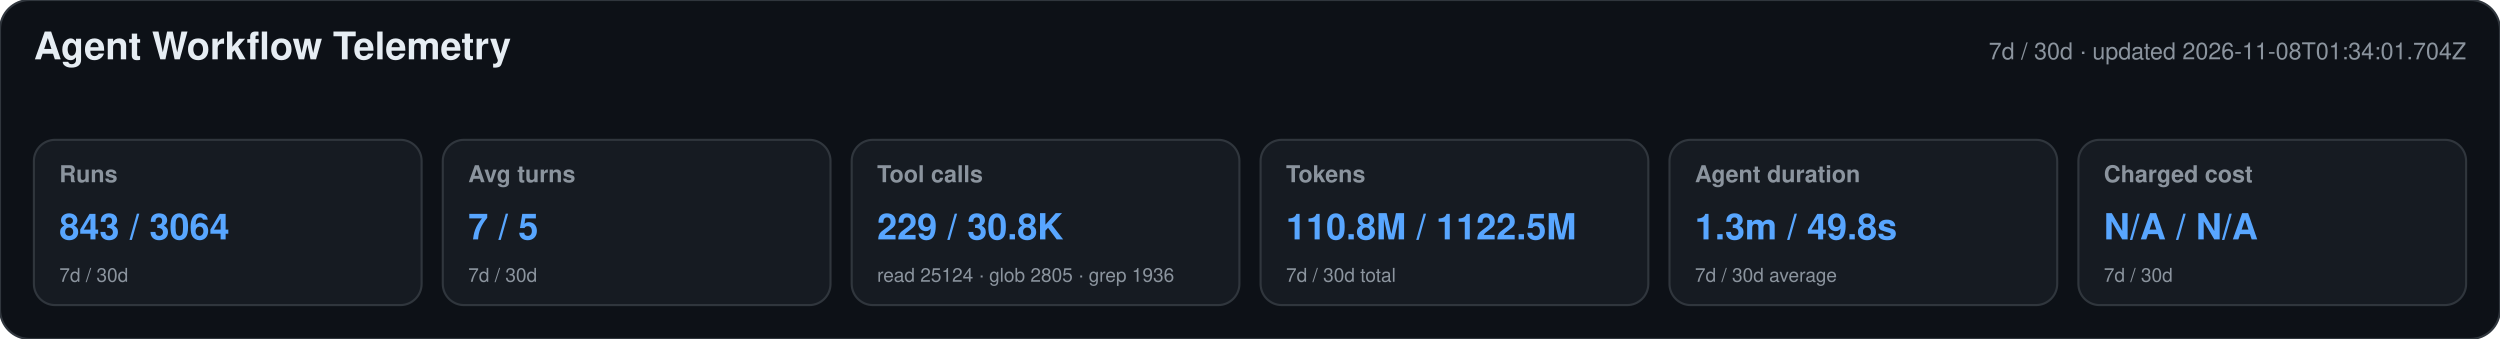
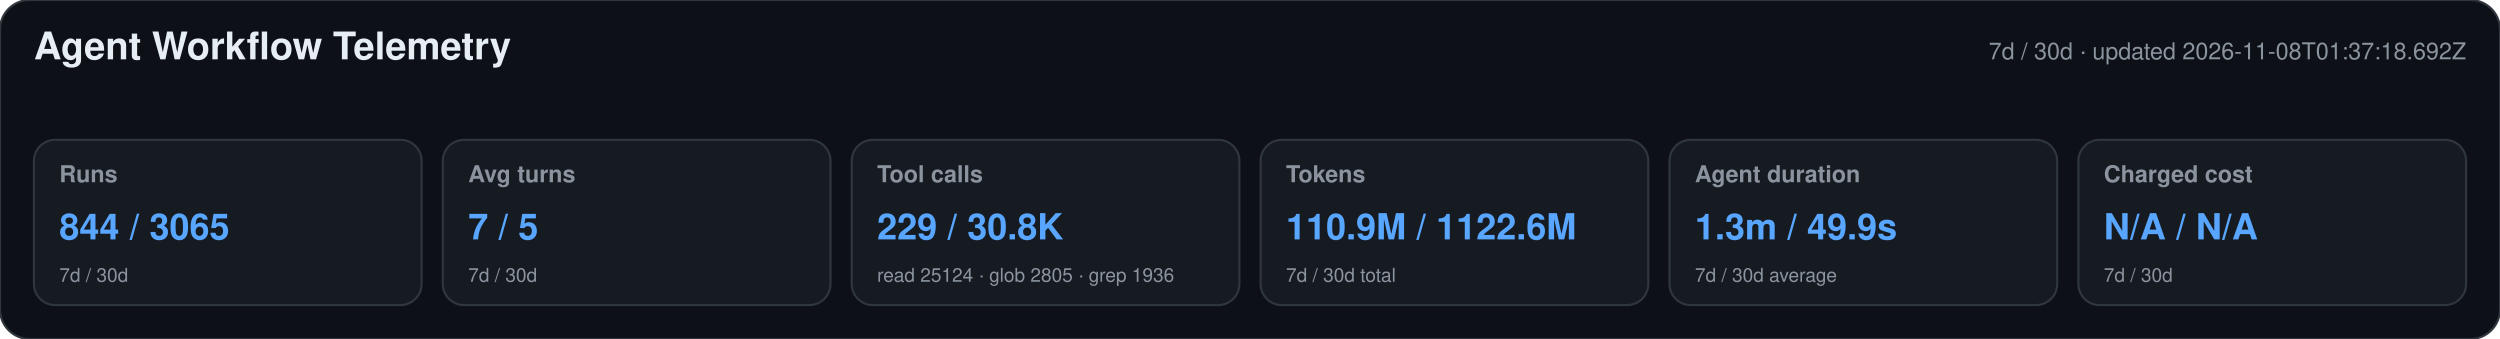
<svg xmlns="http://www.w3.org/2000/svg" width="1180" height="160" viewBox="0 0 1180 160" role="img" aria-labelledby="title desc">
  <style>text{font-family:-apple-system,BlinkMacSystemFont,"Segoe UI",Helvetica,Arial,sans-serif}.heading{font-size:18px;font-weight:650;fill:#e6edf3}.meta,.label,.secondary{fill:#8b949e}.meta,.label{font-size:11px}.label{font-weight:600}.primary{font-size:17px;font-weight:700;fill:#58a6ff}.secondary{font-size:9px}</style>
  <rect width="1180" height="160" rx="14" fill="#0d1117" stroke="#30363d" />
  <text x="16" y="28" class="heading">Agent Workflow Telemetry</text>
-   <text x="1164" y="28" text-anchor="end" class="meta">7d / 30d · updated 2026-11-08T01:34:01.704Z</text>
+   <text x="1164" y="28" text-anchor="end" class="meta">7d / 30d · updated 2026-11-08T01:37:18.692Z</text>
  <g>
    <rect x="16" y="66" width="183" height="78" rx="10" fill="#161b22" stroke="#30363d" />
    <text x="28" y="86" class="label">Runs</text>
-     <text x="28" y="113" class="primary">843 / 3064</text>
+     <text x="28" y="113" class="primary">844 / 3065</text>
    <text x="28" y="133" class="secondary">7d / 30d</text>
  </g>
  <g>
    <rect x="209" y="66" width="183" height="78" rx="10" fill="#161b22" stroke="#30363d" />
    <text x="221" y="86" class="label">Avg turns</text>
    <text x="221" y="113" class="primary">7 / 5</text>
    <text x="221" y="133" class="secondary">7d / 30d</text>
  </g>
  <g>
    <rect x="402" y="66" width="183" height="78" rx="10" fill="#161b22" stroke="#30363d" />
    <text x="414" y="86" class="label">Tool calls</text>
    <text x="414" y="113" class="primary">229 / 30.8K</text>
    <text x="414" y="133" class="secondary">read 25124 · glob 2805 · grep 1936</text>
  </g>
  <g>
    <rect x="595" y="66" width="183" height="78" rx="10" fill="#161b22" stroke="#30363d" />
    <text x="607" y="86" class="label">Tokens</text>
-     <text x="607" y="113" class="primary">110.8M / 1122.5M</text>
+     <text x="607" y="113" class="primary">110.9M / 1122.6M</text>
    <text x="607" y="133" class="secondary">7d / 30d total</text>
  </g>
  <g>
    <rect x="788" y="66" width="183" height="78" rx="10" fill="#161b22" stroke="#30363d" />
    <text x="800" y="86" class="label">Agent duration</text>
-     <text x="800" y="113" class="primary">1.3m / 49.8s</text>
+     <text x="800" y="113" class="primary">1.3m / 49.9s</text>
    <text x="800" y="133" class="secondary">7d / 30d average</text>
  </g>
  <g>
    <rect x="981" y="66" width="183" height="78" rx="10" fill="#161b22" stroke="#30363d" />
    <text x="993" y="86" class="label">Charged cost</text>
    <text x="993" y="113" class="primary">N/A / N/A</text>
    <text x="993" y="133" class="secondary">7d / 30d</text>
  </g>
</svg>
